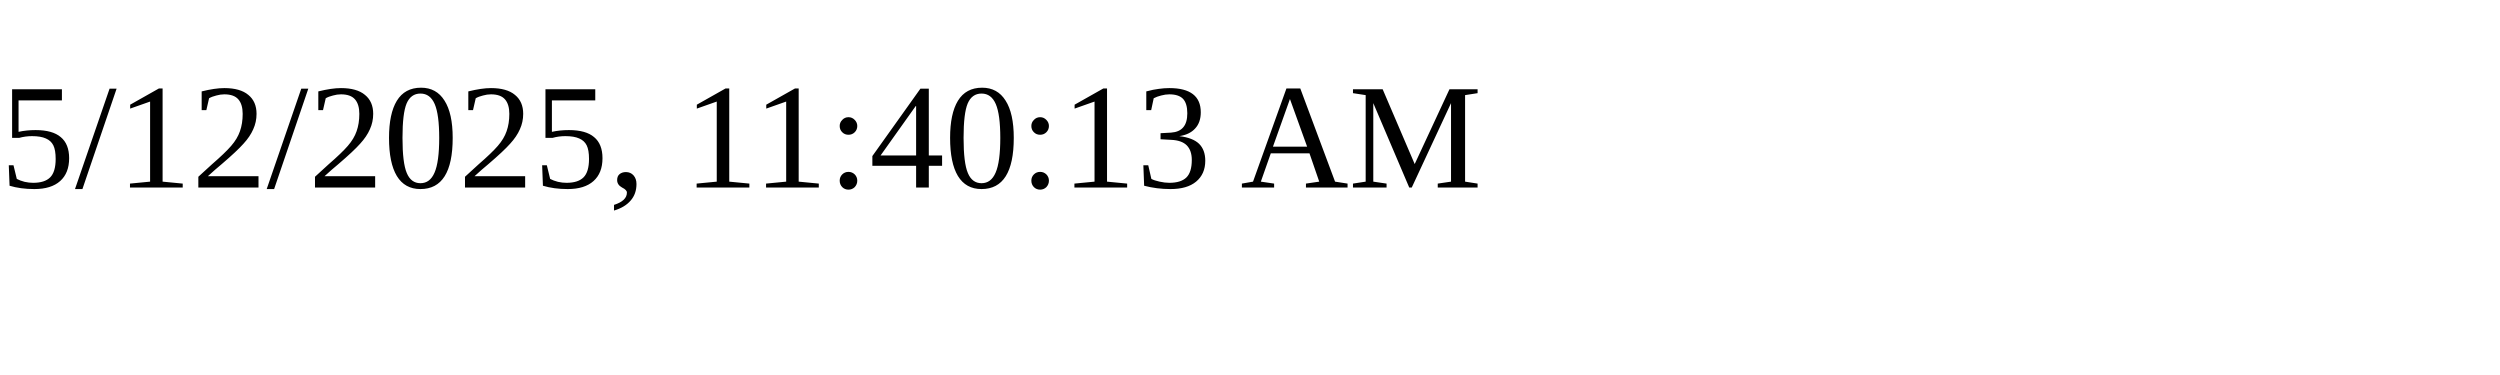
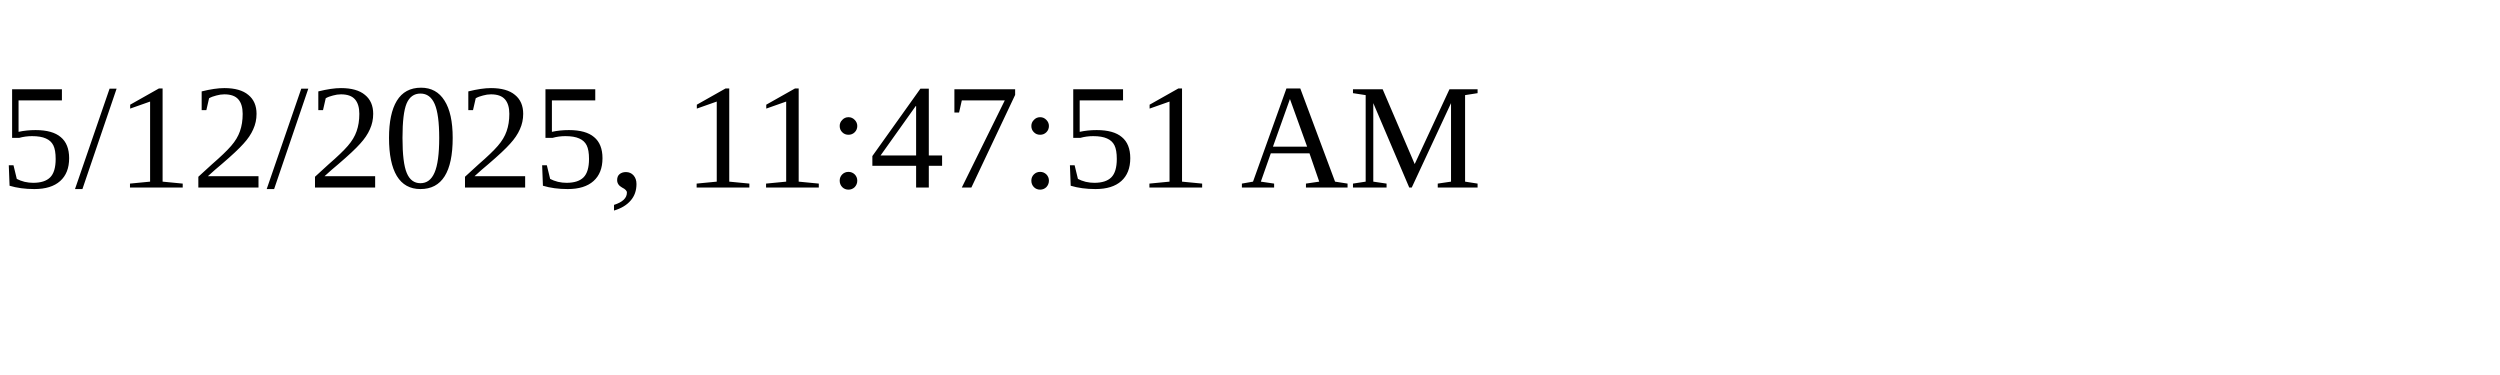
<svg xmlns="http://www.w3.org/2000/svg" height="30" width="200">
-   <text x="0" y="15">5/12/2025, 11:40:13 AM</text>
+   <text x="0" y="15">5/12/2025, 11:47:51 AM</text>
</svg>
